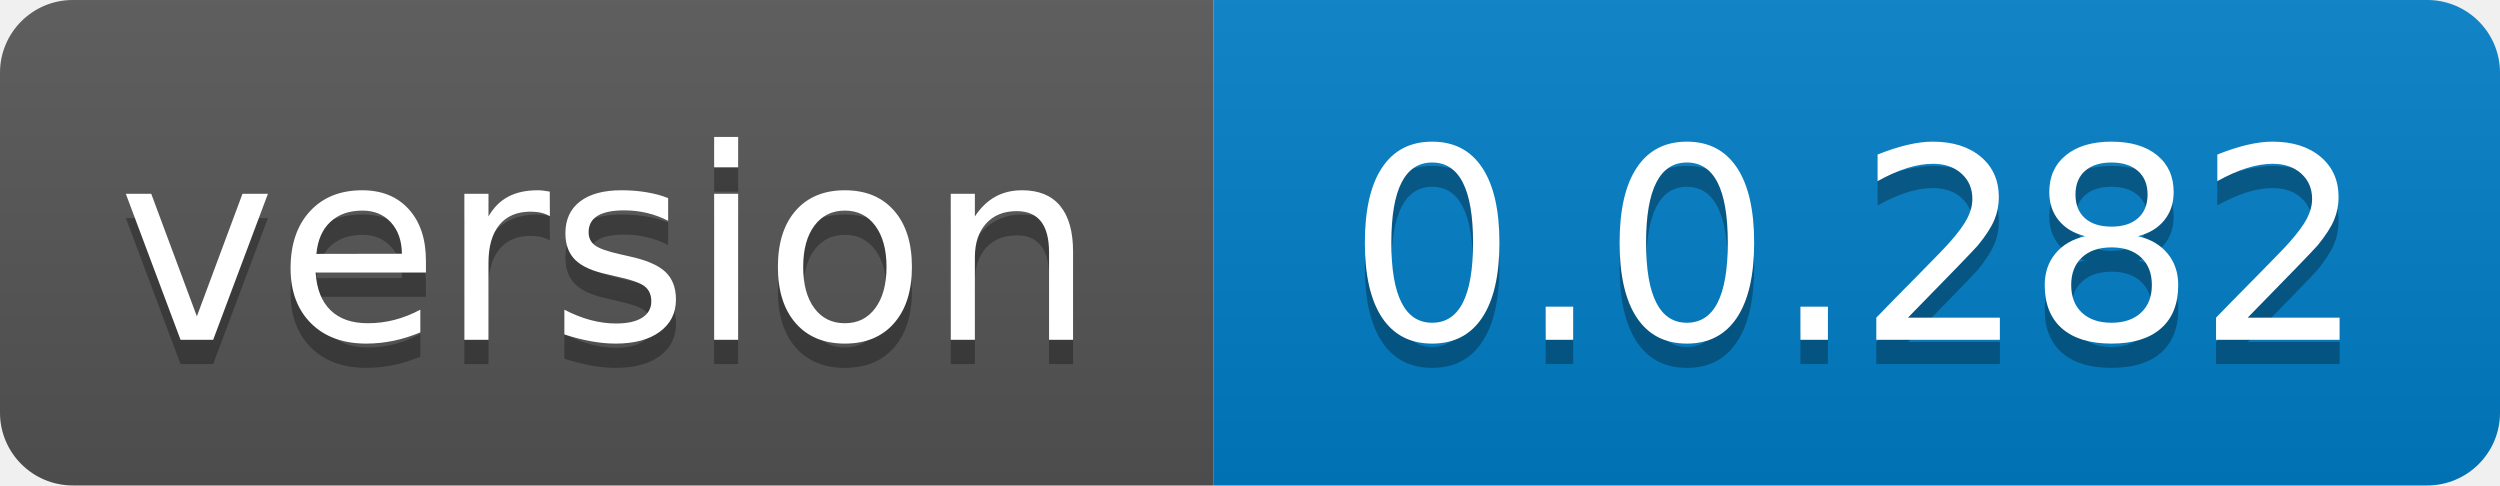
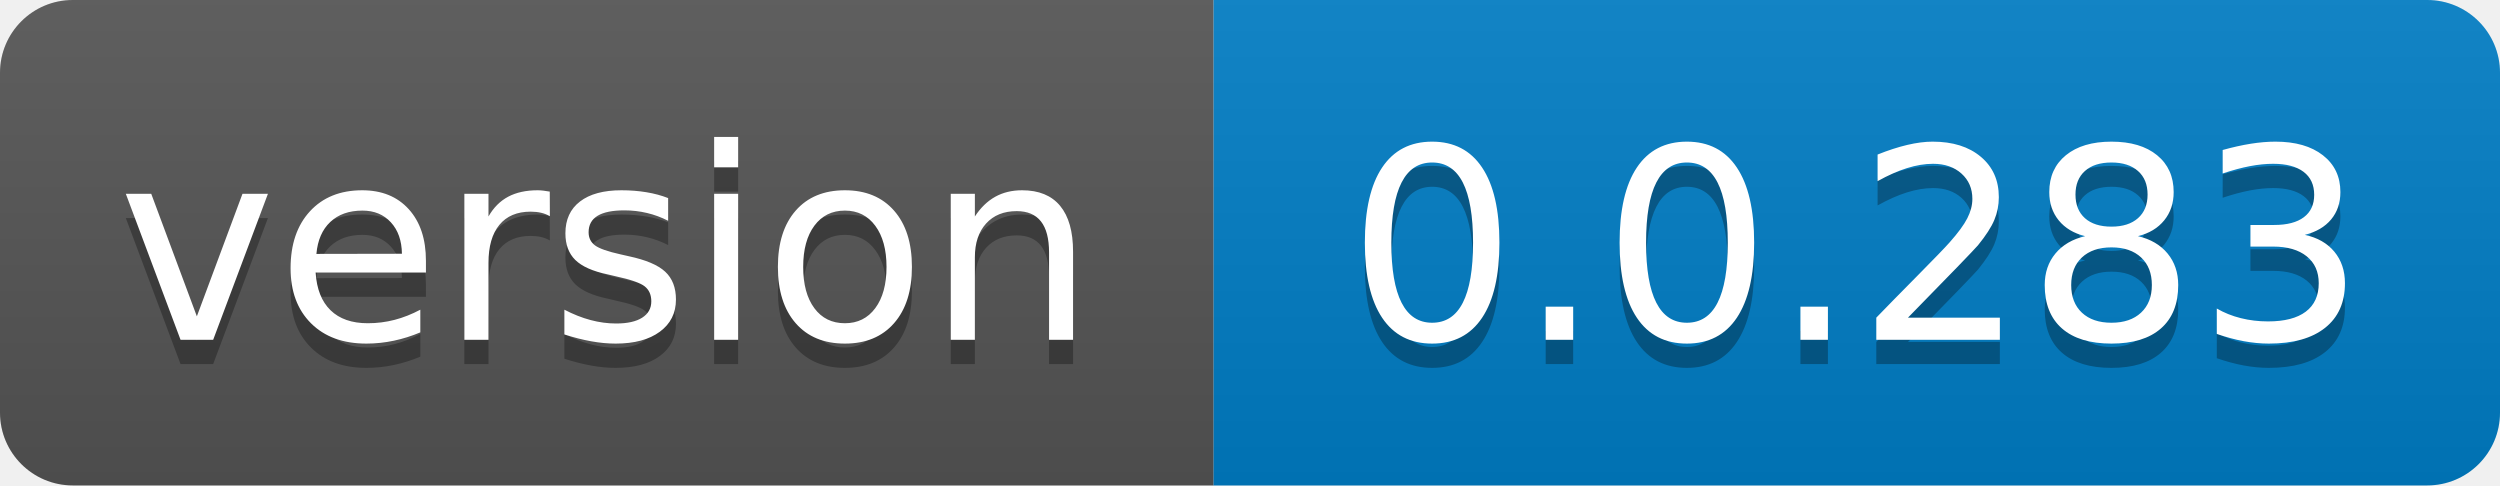
- <svg xmlns="http://www.w3.org/2000/svg" width="103" height="20" role="img" aria-label="version: 0.0.282">
+ <svg xmlns="http://www.w3.org/2000/svg" width="103" height="20" role="img" aria-label="version: 0.0.283">
  <linearGradient id="s" x2="0" y2="100%">
    <stop offset="0" stop-color="#bbb" stop-opacity=".1" />
    <stop offset="1" stop-opacity=".1" />
  </linearGradient>
  <clipPath id="r">
    <rect width="103" height="20" rx="3" fill="#fff" />
  </clipPath>
  <g clip-path="url(#r)">
    <rect width="50" height="20" fill="#555" />
    <rect x="50" width="53" height="20" fill="#007ec6" />
    <rect width="103" height="20" fill="url(#s)" />
  </g>
  <g fill="#fff" text-anchor="middle" font-family="Verdana,Geneva,DejaVu Sans,sans-serif" text-rendering="geometricPrecision" font-size="110">
    <text aria-hidden="true" x="250.0" transform="scale(.1)" textLength="400" y="150" fill="#010101" fill-opacity=".3">version</text>
    <text x="250.0" transform="scale(.1)" textLength="400" y="140" fill="#fff">version</text>
-     <text aria-hidden="true" x="765.0" transform="scale(.1)" textLength="430" y="150" fill="#010101" fill-opacity=".3">0.0.282</text>
-     <text x="765.0" transform="scale(.1)" textLength="430" y="140" fill="#fff">0.0.282</text>
+     <text aria-hidden="true" x="765.0" transform="scale(.1)" textLength="430" y="150" fill="#010101" fill-opacity=".3">0.0.283</text>
+     <text x="765.0" transform="scale(.1)" textLength="430" y="140" fill="#fff">0.0.283</text>
  </g>
</svg>
